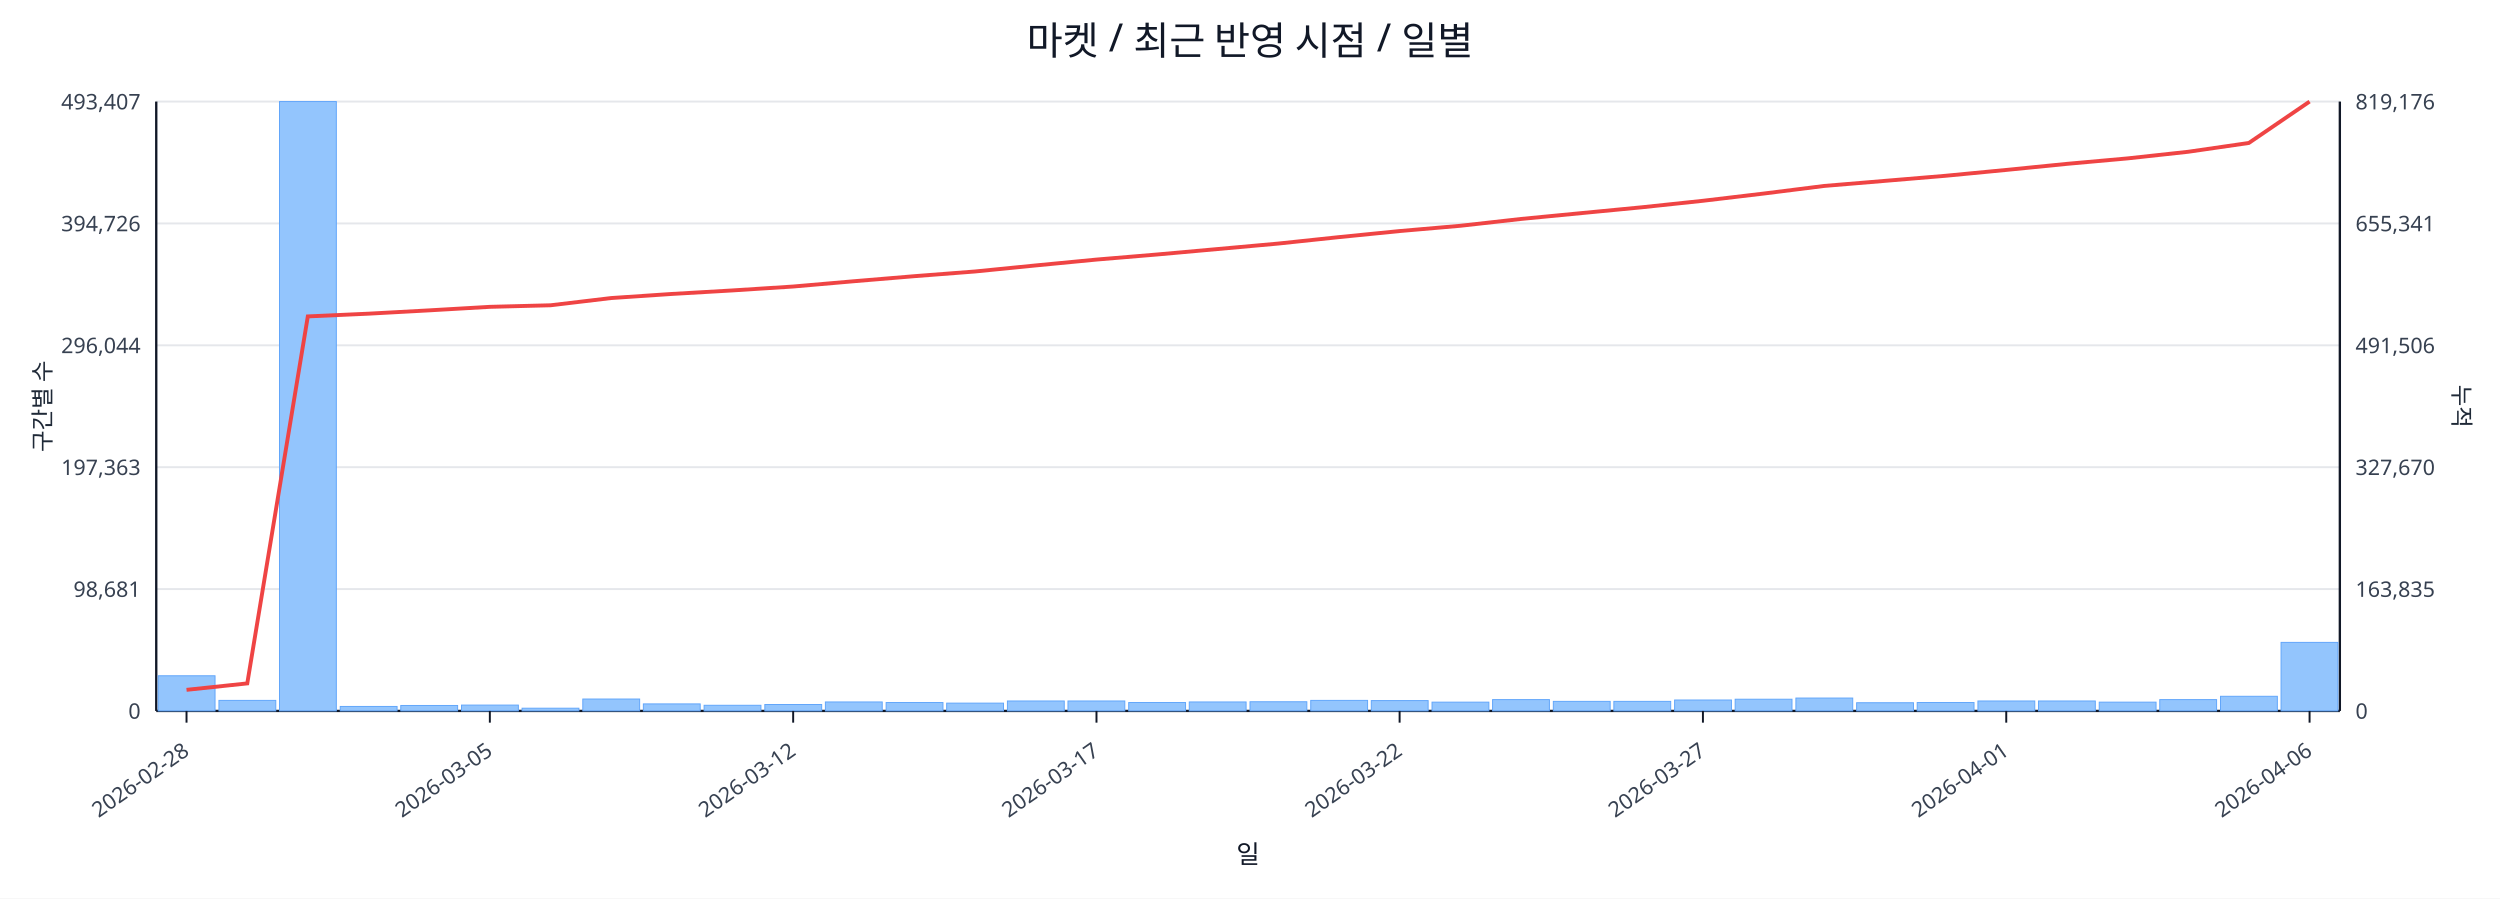
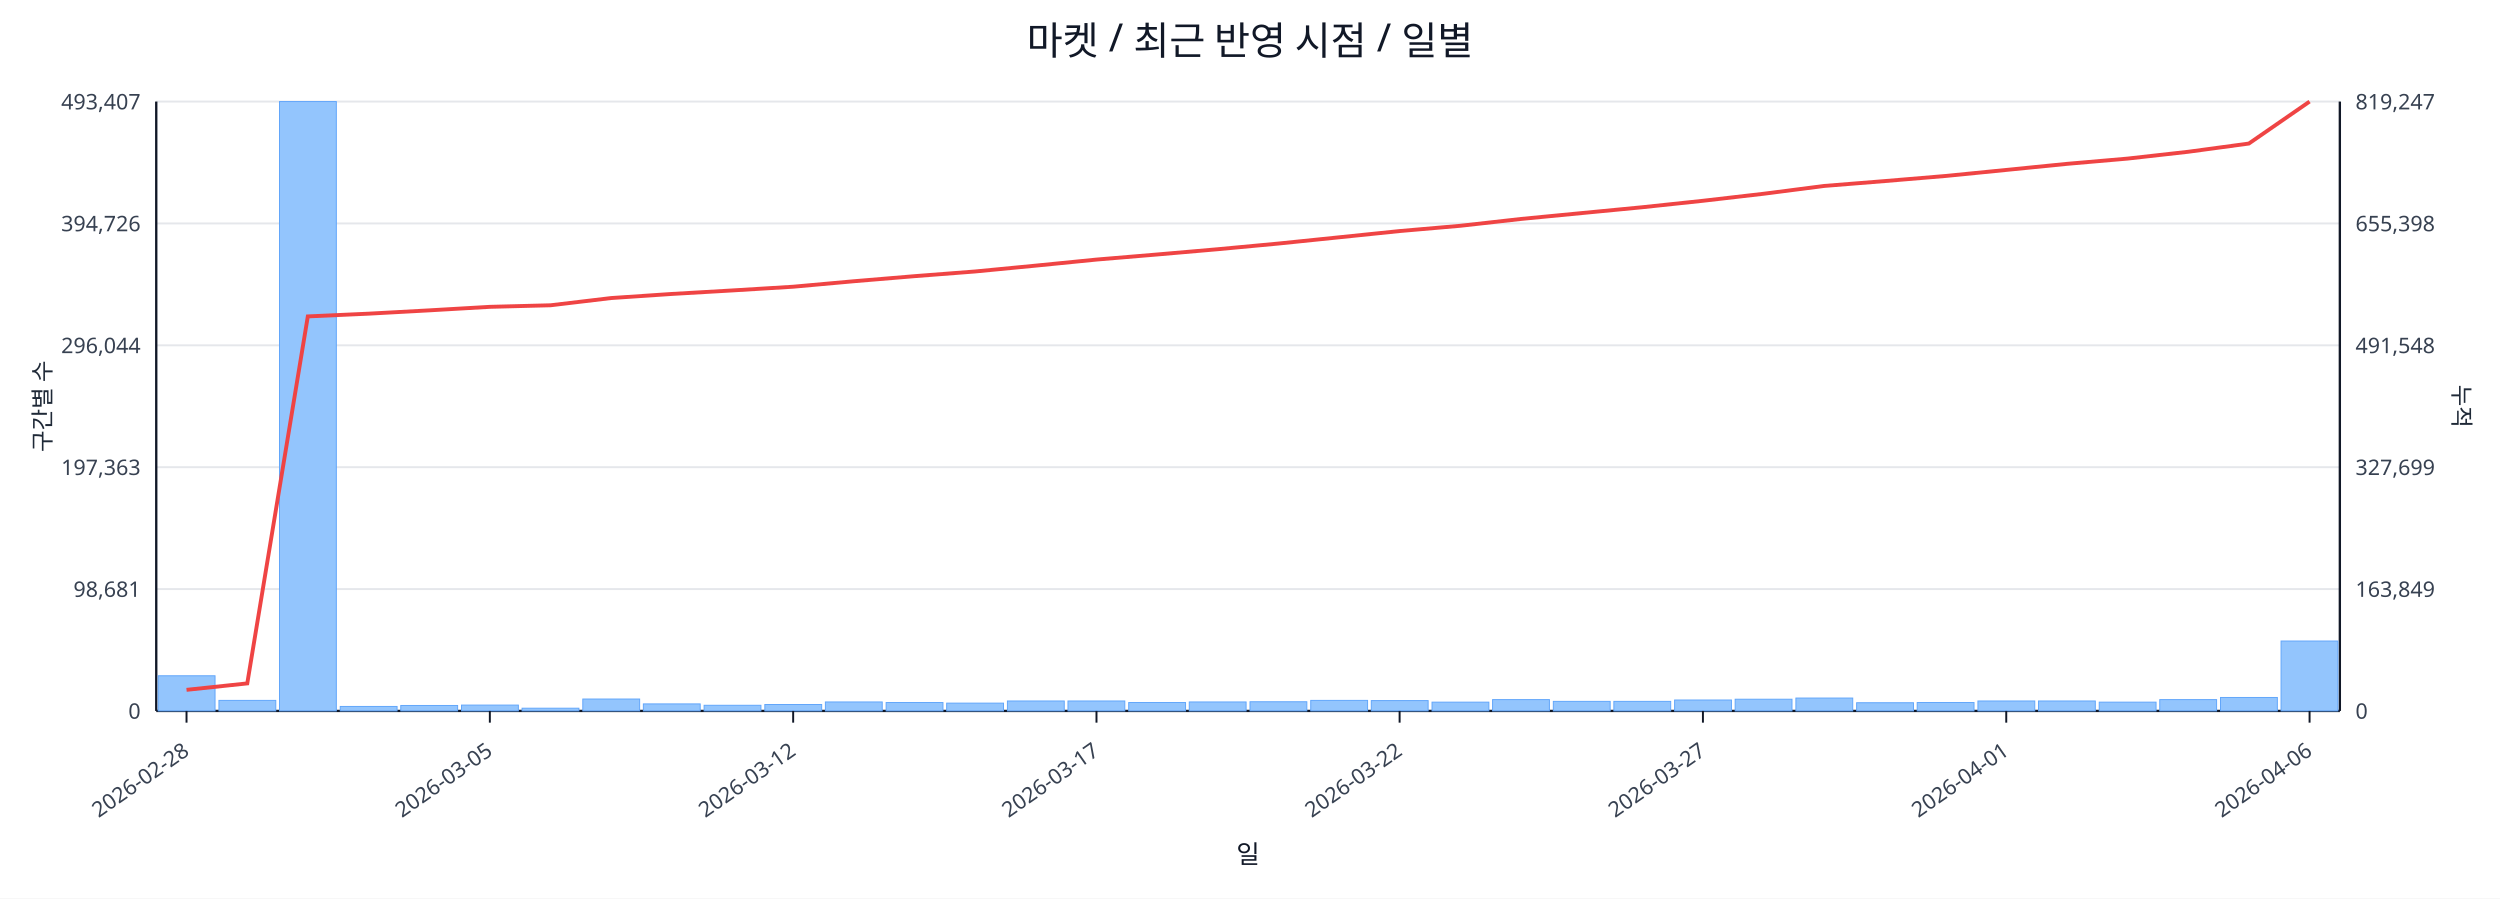
<svg xmlns="http://www.w3.org/2000/svg" width="1280" height="460" viewBox="0 0 1280 460">
  <rect x="0" y="0" width="100%" height="100%" fill="#ffffff" />
  <text x="640.0" y="28" font-size="20" text-anchor="middle" font-family="sans-serif" fill="#111827">마켓 / 최근 반영 시점 / 일별</text>
  <line x1="80.0" y1="52.0" x2="1198.0" y2="52.0" stroke="#e5e7eb" stroke-width="1" />
  <text x="72.0" y="56.0" font-size="11" text-anchor="end" font-family="sans-serif" fill="#374151">493,407</text>
-   <text x="1206.0" y="56.0" font-size="11" text-anchor="start" font-family="sans-serif" fill="#374151">819,176</text>
+   <text x="1206.0" y="56.0" font-size="11" text-anchor="start" font-family="sans-serif" fill="#374151">819,247</text>
  <line x1="80.0" y1="114.4" x2="1198.0" y2="114.4" stroke="#e5e7eb" stroke-width="1" />
  <text x="72.0" y="118.4" font-size="11" text-anchor="end" font-family="sans-serif" fill="#374151">394,726</text>
-   <text x="1206.0" y="118.4" font-size="11" text-anchor="start" font-family="sans-serif" fill="#374151">655,341</text>
+   <text x="1206.0" y="118.4" font-size="11" text-anchor="start" font-family="sans-serif" fill="#374151">655,398</text>
  <line x1="80.0" y1="176.8" x2="1198.0" y2="176.8" stroke="#e5e7eb" stroke-width="1" />
  <text x="72.0" y="180.8" font-size="11" text-anchor="end" font-family="sans-serif" fill="#374151">296,044</text>
-   <text x="1206.0" y="180.8" font-size="11" text-anchor="start" font-family="sans-serif" fill="#374151">491,506</text>
+   <text x="1206.0" y="180.8" font-size="11" text-anchor="start" font-family="sans-serif" fill="#374151">491,548</text>
  <line x1="80.0" y1="239.2" x2="1198.0" y2="239.2" stroke="#e5e7eb" stroke-width="1" />
  <text x="72.0" y="243.2" font-size="11" text-anchor="end" font-family="sans-serif" fill="#374151">197,363</text>
-   <text x="1206.0" y="243.2" font-size="11" text-anchor="start" font-family="sans-serif" fill="#374151">327,670</text>
+   <text x="1206.0" y="243.2" font-size="11" text-anchor="start" font-family="sans-serif" fill="#374151">327,699</text>
  <line x1="80.0" y1="301.6" x2="1198.0" y2="301.6" stroke="#e5e7eb" stroke-width="1" />
  <text x="72.0" y="305.6" font-size="11" text-anchor="end" font-family="sans-serif" fill="#374151">98,681</text>
-   <text x="1206.0" y="305.6" font-size="11" text-anchor="start" font-family="sans-serif" fill="#374151">163,835</text>
+   <text x="1206.0" y="305.6" font-size="11" text-anchor="start" font-family="sans-serif" fill="#374151">163,849</text>
  <line x1="80.0" y1="364.0" x2="1198.0" y2="364.0" stroke="#e5e7eb" stroke-width="1" />
  <text x="72.0" y="368.0" font-size="11" text-anchor="end" font-family="sans-serif" fill="#374151">0</text>
  <text x="1206.0" y="368.0" font-size="11" text-anchor="start" font-family="sans-serif" fill="#374151">0</text>
  <line x1="80.0" y1="364.0" x2="1198.0" y2="364.0" stroke="#111827" stroke-width="1.2" />
  <line x1="80.0" y1="52.0" x2="80.0" y2="364.0" stroke="#111827" stroke-width="1.2" />
  <line x1="1198.0" y1="52.0" x2="1198.0" y2="364.0" stroke="#111827" stroke-width="1.2" />
  <rect x="81.0" y="346.0" width="29.1" height="18.0" fill="#93c5fd" stroke="#60a5fa" stroke-width="0.5" />
  <rect x="112.1" y="358.6" width="29.1" height="5.4" fill="#93c5fd" stroke="#60a5fa" stroke-width="0.5" />
  <rect x="143.1" y="52.0" width="29.1" height="312.0" fill="#93c5fd" stroke="#60a5fa" stroke-width="0.5" />
  <rect x="174.2" y="361.7" width="29.1" height="2.3" fill="#93c5fd" stroke="#60a5fa" stroke-width="0.5" />
  <rect x="205.2" y="361.2" width="29.1" height="2.8" fill="#93c5fd" stroke="#60a5fa" stroke-width="0.5" />
  <rect x="236.3" y="361.0" width="29.1" height="3.0" fill="#93c5fd" stroke="#60a5fa" stroke-width="0.5" />
  <rect x="267.3" y="362.6" width="29.1" height="1.4" fill="#93c5fd" stroke="#60a5fa" stroke-width="0.5" />
  <rect x="298.4" y="357.9" width="29.1" height="6.1" fill="#93c5fd" stroke="#60a5fa" stroke-width="0.5" />
  <rect x="329.4" y="360.4" width="29.1" height="3.6" fill="#93c5fd" stroke="#60a5fa" stroke-width="0.5" />
  <rect x="360.5" y="361.1" width="29.1" height="2.9" fill="#93c5fd" stroke="#60a5fa" stroke-width="0.5" />
  <rect x="391.6" y="360.7" width="29.1" height="3.3" fill="#93c5fd" stroke="#60a5fa" stroke-width="0.5" />
  <rect x="422.6" y="359.4" width="29.1" height="4.6" fill="#93c5fd" stroke="#60a5fa" stroke-width="0.5" />
  <rect x="453.7" y="359.7" width="29.1" height="4.3" fill="#93c5fd" stroke="#60a5fa" stroke-width="0.5" />
  <rect x="484.7" y="360.0" width="29.1" height="4.0" fill="#93c5fd" stroke="#60a5fa" stroke-width="0.5" />
  <rect x="515.8" y="358.9" width="29.1" height="5.1" fill="#93c5fd" stroke="#60a5fa" stroke-width="0.5" />
  <rect x="546.8" y="358.9" width="29.1" height="5.1" fill="#93c5fd" stroke="#60a5fa" stroke-width="0.5" />
  <rect x="577.9" y="359.7" width="29.1" height="4.3" fill="#93c5fd" stroke="#60a5fa" stroke-width="0.5" />
  <rect x="608.9" y="359.4" width="29.1" height="4.6" fill="#93c5fd" stroke="#60a5fa" stroke-width="0.5" />
  <rect x="640.0" y="359.3" width="29.1" height="4.7" fill="#93c5fd" stroke="#60a5fa" stroke-width="0.5" />
  <rect x="671.1" y="358.6" width="29.1" height="5.4" fill="#93c5fd" stroke="#60a5fa" stroke-width="0.5" />
  <rect x="702.1" y="358.7" width="29.1" height="5.3" fill="#93c5fd" stroke="#60a5fa" stroke-width="0.5" />
  <rect x="733.2" y="359.5" width="29.1" height="4.5" fill="#93c5fd" stroke="#60a5fa" stroke-width="0.5" />
  <rect x="764.2" y="358.2" width="29.1" height="5.8" fill="#93c5fd" stroke="#60a5fa" stroke-width="0.5" />
  <rect x="795.3" y="359.1" width="29.1" height="4.9" fill="#93c5fd" stroke="#60a5fa" stroke-width="0.5" />
  <rect x="826.3" y="359.1" width="29.1" height="4.9" fill="#93c5fd" stroke="#60a5fa" stroke-width="0.5" />
  <rect x="857.4" y="358.4" width="29.1" height="5.6" fill="#93c5fd" stroke="#60a5fa" stroke-width="0.5" />
  <rect x="888.4" y="358.0" width="29.1" height="6.0" fill="#93c5fd" stroke="#60a5fa" stroke-width="0.5" />
  <rect x="919.5" y="357.4" width="29.1" height="6.6" fill="#93c5fd" stroke="#60a5fa" stroke-width="0.5" />
  <rect x="950.6" y="359.8" width="29.1" height="4.2" fill="#93c5fd" stroke="#60a5fa" stroke-width="0.5" />
  <rect x="981.6" y="359.7" width="29.1" height="4.3" fill="#93c5fd" stroke="#60a5fa" stroke-width="0.5" />
  <rect x="1012.7" y="358.9" width="29.1" height="5.1" fill="#93c5fd" stroke="#60a5fa" stroke-width="0.5" />
  <rect x="1043.7" y="358.9" width="29.1" height="5.1" fill="#93c5fd" stroke="#60a5fa" stroke-width="0.5" />
  <rect x="1074.8" y="359.5" width="29.1" height="4.5" fill="#93c5fd" stroke="#60a5fa" stroke-width="0.5" />
  <rect x="1105.8" y="358.2" width="29.1" height="5.8" fill="#93c5fd" stroke="#60a5fa" stroke-width="0.5" />
-   <rect x="1136.9" y="356.5" width="29.1" height="7.5" fill="#93c5fd" stroke="#60a5fa" stroke-width="0.5" />
-   <rect x="1167.9" y="328.9" width="29.1" height="35.1" fill="#93c5fd" stroke="#60a5fa" stroke-width="0.5" />
-   <polyline fill="none" stroke="#ef4444" stroke-width="2" points="95.5,353.2 126.6,349.9 157.6,162.0 188.7,160.6 219.8,158.9 250.8,157.1 281.9,156.3 312.9,152.6 344.0,150.5 375.0,148.7 406.1,146.7 437.1,144.0 468.2,141.4 499.2,139.0 530.3,135.9 561.4,132.9 592.4,130.3 623.5,127.5 654.5,124.7 685.6,121.4 716.6,118.3 747.7,115.6 778.8,112.1 809.8,109.1 840.9,106.1 871.9,102.8 903.0,99.1 934.0,95.2 965.1,92.6 996.1,90.0 1027.2,87.0 1058.2,83.9 1089.3,81.1 1120.4,77.7 1151.4,73.2 1182.5,52.0" />
+   <rect x="1136.9" y="357.1" width="29.1" height="6.9" fill="#93c5fd" stroke="#60a5fa" stroke-width="0.5" />
+   <rect x="1167.9" y="328.2" width="29.1" height="35.8" fill="#93c5fd" stroke="#60a5fa" stroke-width="0.5" />
+   <polyline fill="none" stroke="#ef4444" stroke-width="2" points="95.5,353.2 126.6,349.9 157.6,162.0 188.7,160.6 219.8,158.9 250.8,157.1 281.9,156.3 312.9,152.6 344.0,150.5 375.0,148.7 406.1,146.8 437.1,144.0 468.2,141.4 499.2,139.0 530.3,136.0 561.4,132.9 592.4,130.3 623.5,127.6 654.5,124.7 685.6,121.5 716.6,118.3 747.7,115.6 778.8,112.1 809.8,109.1 840.9,106.1 871.9,102.8 903.0,99.2 934.0,95.2 965.1,92.7 996.1,90.1 1027.2,87.0 1058.2,83.9 1089.3,81.2 1120.4,77.7 1151.4,73.5 1182.5,52.0" />
  <line x1="95.5" y1="364.0" x2="95.5" y2="370.0" stroke="#111827" stroke-width="1" />
  <text x="97.5" y="386.0" font-size="11" text-anchor="end" transform="rotate(-35 97.5 386.0)" font-family="sans-serif" fill="#374151">2026-02-28</text>
  <line x1="250.8" y1="364.0" x2="250.8" y2="370.0" stroke="#111827" stroke-width="1" />
  <text x="252.8" y="386.0" font-size="11" text-anchor="end" transform="rotate(-35 252.8 386.0)" font-family="sans-serif" fill="#374151">2026-03-05</text>
  <line x1="406.1" y1="364.0" x2="406.1" y2="370.0" stroke="#111827" stroke-width="1" />
  <text x="408.1" y="386.0" font-size="11" text-anchor="end" transform="rotate(-35 408.1 386.0)" font-family="sans-serif" fill="#374151">2026-03-12</text>
  <line x1="561.4" y1="364.0" x2="561.4" y2="370.0" stroke="#111827" stroke-width="1" />
  <text x="563.4" y="386.0" font-size="11" text-anchor="end" transform="rotate(-35 563.4 386.0)" font-family="sans-serif" fill="#374151">2026-03-17</text>
  <line x1="716.6" y1="364.0" x2="716.6" y2="370.0" stroke="#111827" stroke-width="1" />
  <text x="718.6" y="386.0" font-size="11" text-anchor="end" transform="rotate(-35 718.6 386.0)" font-family="sans-serif" fill="#374151">2026-03-22</text>
  <line x1="871.9" y1="364.0" x2="871.9" y2="370.0" stroke="#111827" stroke-width="1" />
  <text x="873.9" y="386.0" font-size="11" text-anchor="end" transform="rotate(-35 873.9 386.0)" font-family="sans-serif" fill="#374151">2026-03-27</text>
  <line x1="1027.2" y1="364.0" x2="1027.2" y2="370.0" stroke="#111827" stroke-width="1" />
  <text x="1029.2" y="386.0" font-size="11" text-anchor="end" transform="rotate(-35 1029.2 386.0)" font-family="sans-serif" fill="#374151">2026-04-01</text>
  <line x1="1182.5" y1="364.0" x2="1182.5" y2="370.0" stroke="#111827" stroke-width="1" />
  <text x="1184.5" y="386.0" font-size="11" text-anchor="end" transform="rotate(-35 1184.5 386.0)" font-family="sans-serif" fill="#374151">2026-04-06</text>
  <text x="26" y="208.0" font-size="12" transform="rotate(-90 26 208.0)" text-anchor="middle" font-family="sans-serif" fill="#1f2937">구간별 수</text>
  <text x="1256.0" y="208.0" font-size="12" transform="rotate(90 1256.0 208.0)" text-anchor="middle" font-family="sans-serif" fill="#1f2937">누적</text>
  <text x="639.0" y="442.0" font-size="13" text-anchor="middle" font-family="sans-serif" fill="#111827">일</text>
</svg>
